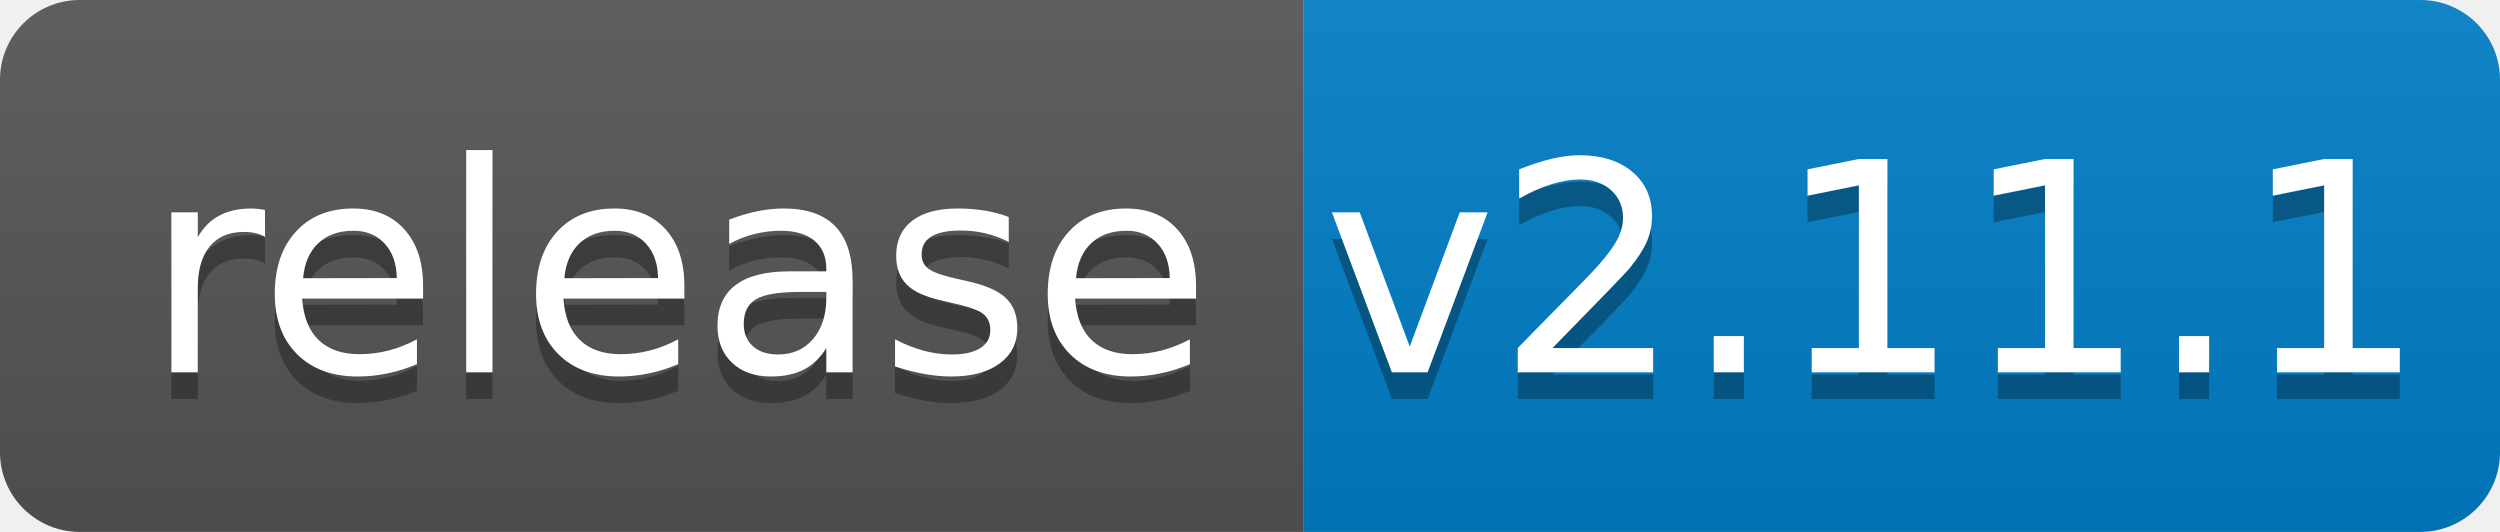
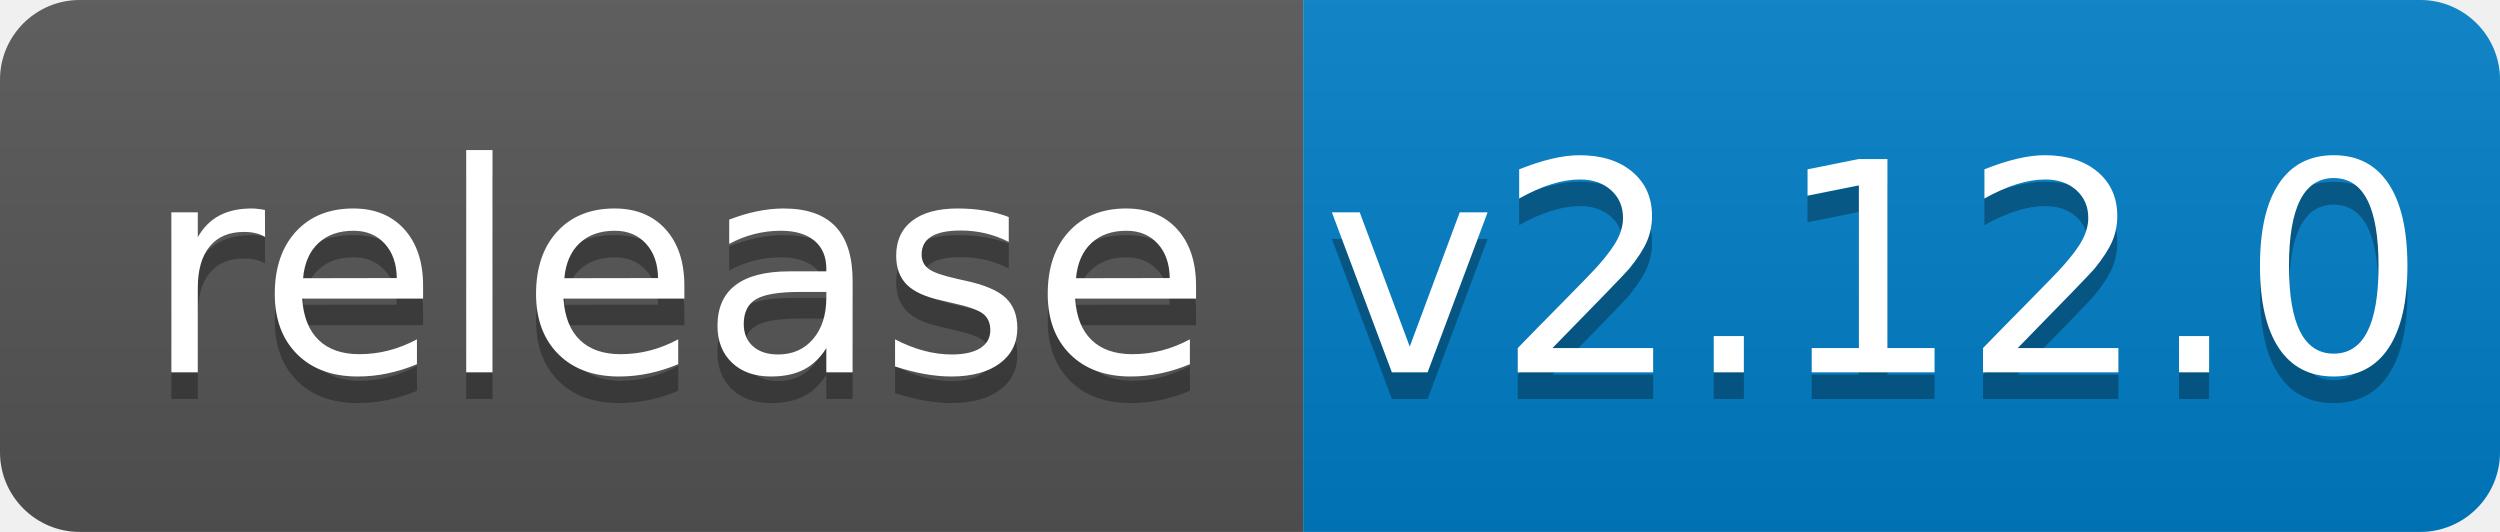
<svg xmlns="http://www.w3.org/2000/svg" width="94" height="20">
  <linearGradient id="b" x2="0" y2="100%">
    <stop offset="0" stop-color="#bbb" stop-opacity=".1" />
    <stop offset="1" stop-opacity=".1" />
  </linearGradient>
  <clipPath id="a">
    <rect width="94" height="20" rx="3" fill="#fff" />
  </clipPath>
  <g clip-path="url(#a)">
    <path fill="#555" d="M0 0h49v20H0z" />
    <path fill="#007ec6" d="M49 0h45v20H49z" />
    <path fill="url(#b)" d="M0 0h94v20H0z" />
  </g>
  <g fill="#fff" text-anchor="middle" font-family="DejaVu Sans,Verdana,Geneva,sans-serif" font-size="110">
    <text x="255" y="150" fill="#010101" fill-opacity=".3" transform="scale(.1)" textLength="390">release</text>
    <text x="255" y="140" transform="scale(.1)" textLength="390">release</text>
-     <text x="705" y="150" fill="#010101" fill-opacity=".3" transform="scale(.1)" textLength="350">v2.11.1</text>
-     <text x="705" y="140" transform="scale(.1)" textLength="350">v2.11.1</text>
+     <text x="705" y="150" fill="#010101" fill-opacity=".3" transform="scale(.1)" textLength="350">v2.12.0</text>
+     <text x="705" y="140" transform="scale(.1)" textLength="350">v2.12.0</text>
  </g>
</svg>
